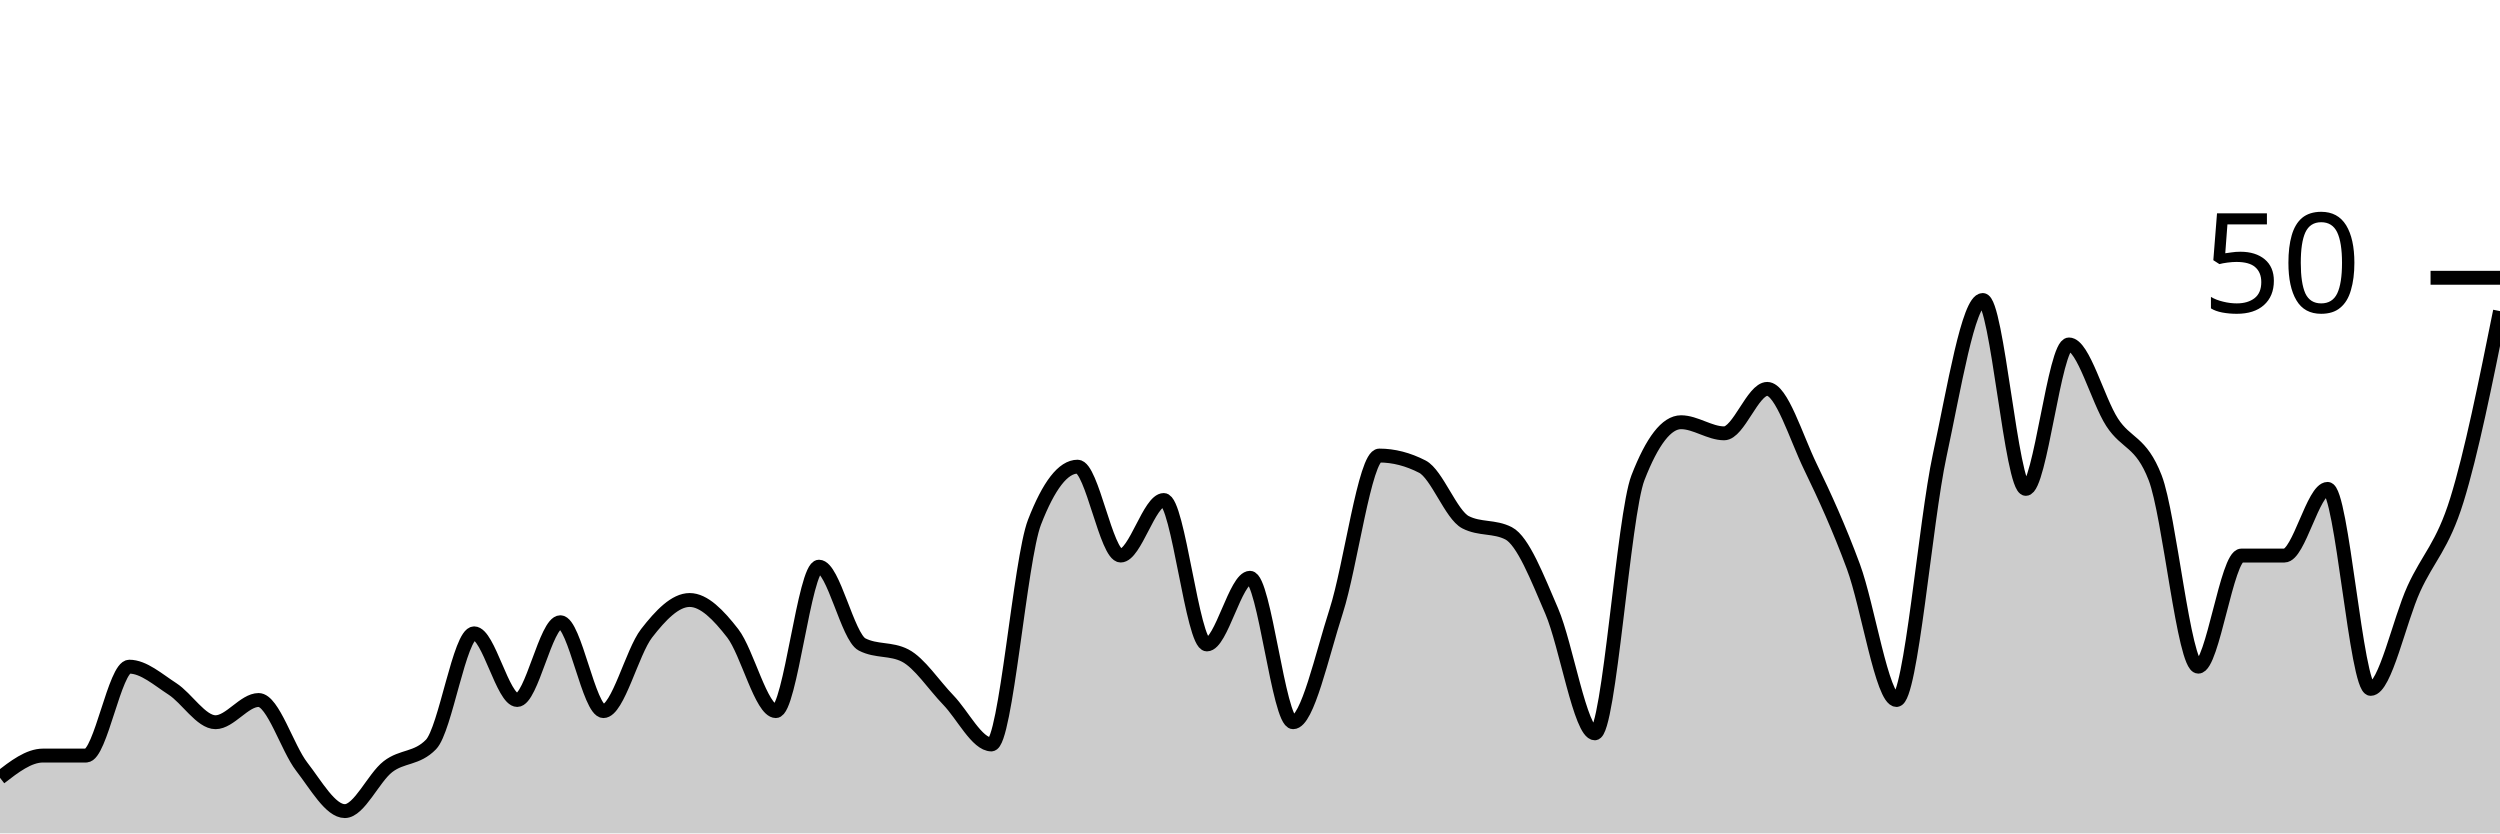
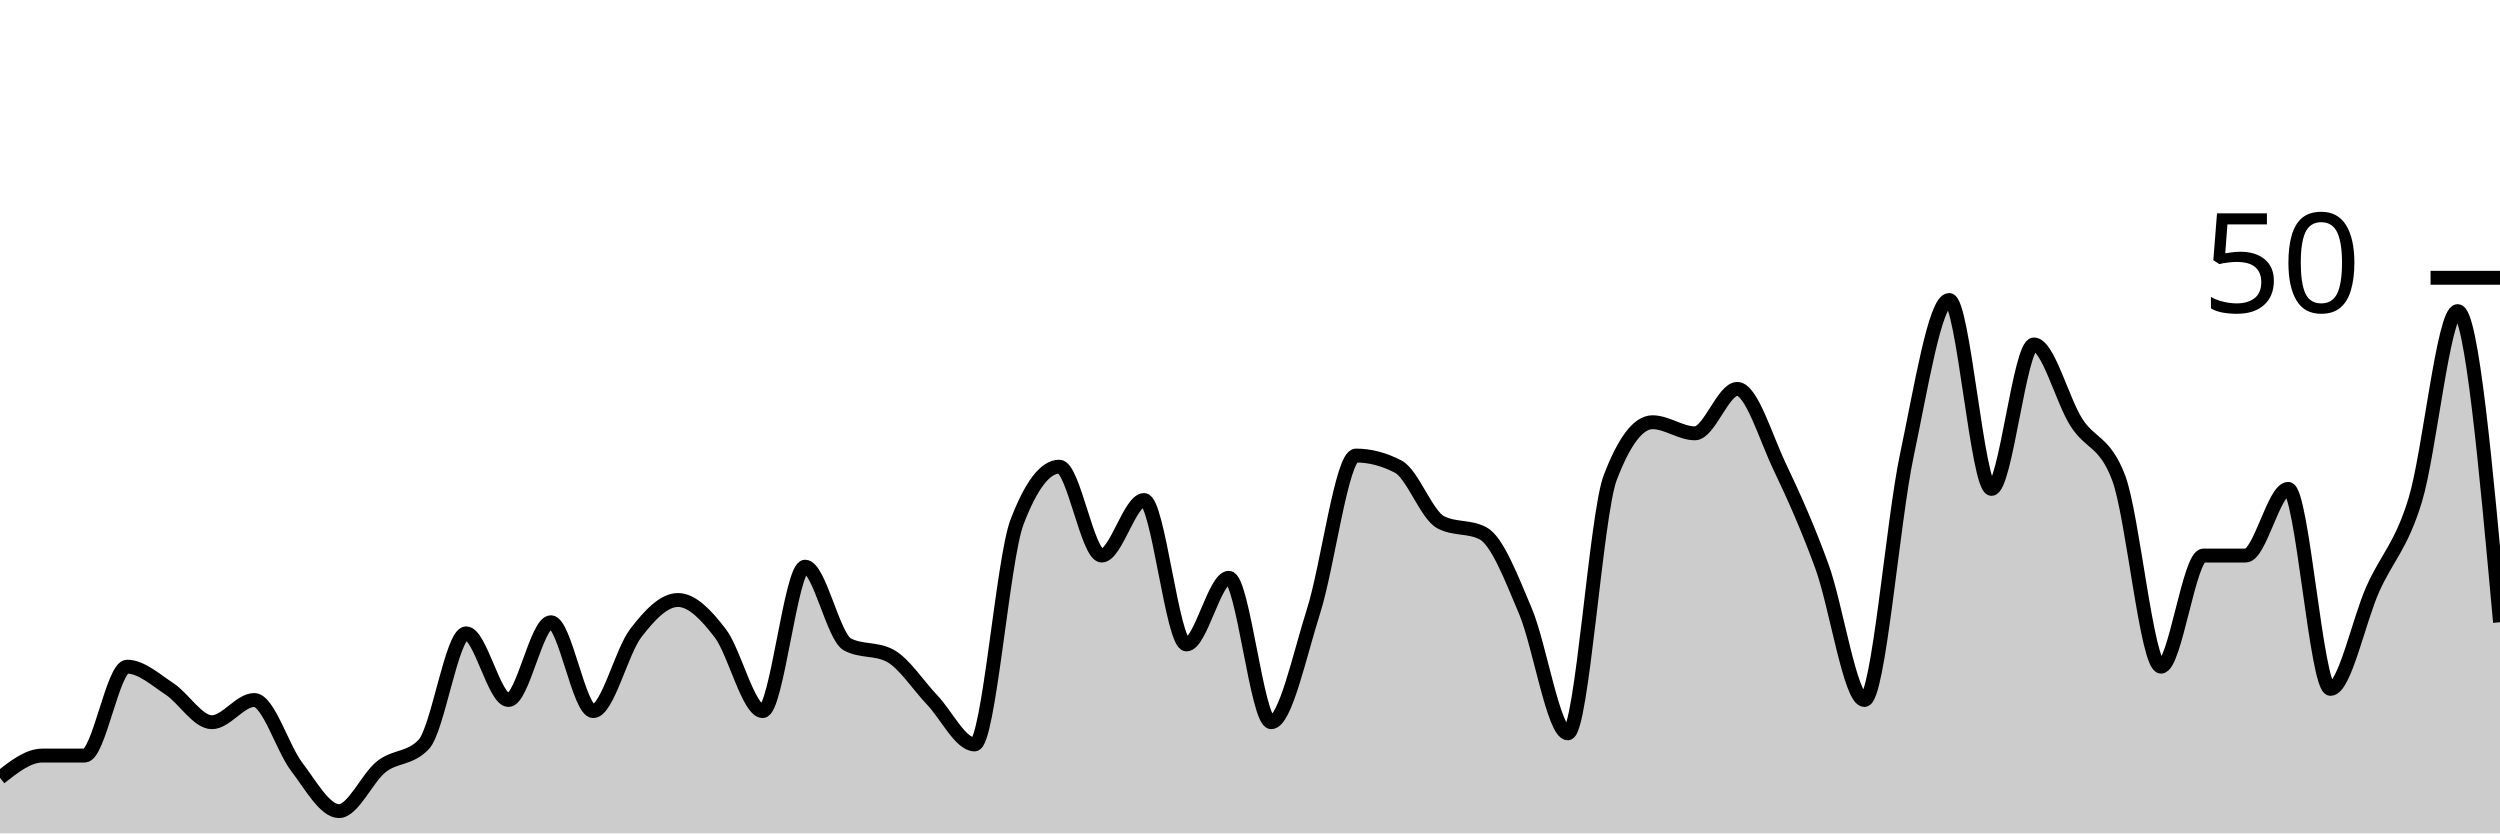
<svg xmlns="http://www.w3.org/2000/svg" viewBox="0 0 180 60">
  <g transform="translate(0,20)">
-     <path class="area" fill="rgba(0, 0, 0, 0.2)" d="M0,36C1.034,35.2,2.069,34.4,3.103,34.4C4.138,34.4,5.172,34.4,6.207,34.4C7.241,34.4,8.276,28,9.31,28C10.345,28,11.379,28.933,12.414,29.6C13.448,30.267,14.483,32,15.517,32C16.552,32,17.586,30.4,18.621,30.4C19.655,30.4,20.69,33.867,21.724,35.2C22.759,36.533,23.793,38.4,24.828,38.4C25.862,38.4,26.897,36,27.931,35.2C28.966,34.4,30,34.667,31.034,33.6C32.069,32.533,33.103,25.6,34.138,25.6C35.172,25.6,36.207,30.4,37.241,30.4C38.276,30.4,39.31,24.8,40.345,24.8C41.379,24.8,42.414,31.2,43.448,31.2C44.483,31.2,45.517,26.933,46.552,25.6C47.586,24.267,48.621,23.2,49.655,23.2C50.69,23.2,51.724,24.267,52.759,25.6C53.793,26.933,54.828,31.2,55.862,31.2C56.897,31.2,57.931,20.8,58.966,20.8C60,20.8,61.034,25.867,62.069,26.4C63.103,26.933,64.138,26.667,65.172,27.2C66.207,27.733,67.241,29.333,68.276,30.4C69.31,31.467,70.345,33.6,71.379,33.6C72.414,33.6,73.448,20.267,74.483,17.6C75.517,14.933,76.552,13.6,77.586,13.6C78.621,13.6,79.655,20,80.69,20C81.724,20,82.759,16,83.793,16C84.828,16,85.862,26.4,86.897,26.4C87.931,26.4,88.966,21.6,90,21.6C91.034,21.6,92.069,32,93.103,32C94.138,32,95.172,27.2,96.207,24C97.241,20.8,98.276,12.8,99.31,12.8C100.345,12.8,101.379,13.067,102.414,13.6C103.448,14.133,104.483,17.067,105.517,17.6C106.552,18.133,107.586,17.867,108.621,18.4C109.655,18.933,110.69,21.6,111.724,24C112.759,26.4,113.793,32.8,114.828,32.8C115.862,32.8,116.897,17.067,117.931,14.4C118.966,11.733,120,10.4,121.034,10.4C122.069,10.4,123.103,11.2,124.138,11.2C125.172,11.2,126.207,8,127.241,8C128.276,8,129.31,11.467,130.345,13.6C131.379,15.733,132.414,18,133.448,20.8C134.483,23.6,135.517,30.4,136.552,30.4C137.586,30.4,138.621,17.6,139.655,12.8C140.69,8,141.724,1.6,142.759,1.6C143.793,1.6,144.828,15.2,145.862,15.2C146.897,15.2,147.931,4.8,148.966,4.8C150,4.8,151.034,8.8,152.069,10.4C153.103,12,154.138,11.733,155.172,14.4C156.207,17.067,157.241,28,158.276,28C159.31,28,160.345,20,161.379,20C162.414,20,163.448,20,164.483,20C165.517,20,166.552,15.2,167.586,15.2C168.621,15.2,169.655,29.6,170.69,29.6C171.724,29.6,172.759,24.667,173.793,22.4C174.828,20.133,175.862,19.333,176.897,16C177.931,12.667,178.966,7.533,180,2.4L180,40C178.966,40,177.931,40,176.897,40C175.862,40,174.828,40,173.793,40C172.759,40,171.724,40,170.69,40C169.655,40,168.621,40,167.586,40C166.552,40,165.517,40,164.483,40C163.448,40,162.414,40,161.379,40C160.345,40,159.31,40,158.276,40C157.241,40,156.207,40,155.172,40C154.138,40,153.103,40,152.069,40C151.034,40,150,40,148.966,40C147.931,40,146.897,40,145.862,40C144.828,40,143.793,40,142.759,40C141.724,40,140.69,40,139.655,40C138.621,40,137.586,40,136.552,40C135.517,40,134.483,40,133.448,40C132.414,40,131.379,40,130.345,40C129.31,40,128.276,40,127.241,40C126.207,40,125.172,40,124.138,40C123.103,40,122.069,40,121.034,40C120,40,118.966,40,117.931,40C116.897,40,115.862,40,114.828,40C113.793,40,112.759,40,111.724,40C110.69,40,109.655,40,108.621,40C107.586,40,106.552,40,105.517,40C104.483,40,103.448,40,102.414,40C101.379,40,100.345,40,99.31,40C98.276,40,97.241,40,96.207,40C95.172,40,94.138,40,93.103,40C92.069,40,91.034,40,90,40C88.966,40,87.931,40,86.897,40C85.862,40,84.828,40,83.793,40C82.759,40,81.724,40,80.69,40C79.655,40,78.621,40,77.586,40C76.552,40,75.517,40,74.483,40C73.448,40,72.414,40,71.379,40C70.345,40,69.31,40,68.276,40C67.241,40,66.207,40,65.172,40C64.138,40,63.103,40,62.069,40C61.034,40,60,40,58.966,40C57.931,40,56.897,40,55.862,40C54.828,40,53.793,40,52.759,40C51.724,40,50.69,40,49.655,40C48.621,40,47.586,40,46.552,40C45.517,40,44.483,40,43.448,40C42.414,40,41.379,40,40.345,40C39.31,40,38.276,40,37.241,40C36.207,40,35.172,40,34.138,40C33.103,40,32.069,40,31.034,40C30,40,28.966,40,27.931,40C26.897,40,25.862,40,24.828,40C23.793,40,22.759,40,21.724,40C20.69,40,19.655,40,18.621,40C17.586,40,16.552,40,15.517,40C14.483,40,13.448,40,12.414,40C11.379,40,10.345,40,9.31,40C8.276,40,7.241,40,6.207,40C5.172,40,4.138,40,3.103,40C2.069,40,1.034,40,0,40Z" />
-     <path class="line" stroke="black" fill="none" d="M0,36C1.034,35.2,2.069,34.4,3.103,34.4C4.138,34.4,5.172,34.4,6.207,34.4C7.241,34.4,8.276,28,9.31,28C10.345,28,11.379,28.933,12.414,29.6C13.448,30.267,14.483,32,15.517,32C16.552,32,17.586,30.4,18.621,30.4C19.655,30.4,20.69,33.867,21.724,35.2C22.759,36.533,23.793,38.4,24.828,38.4C25.862,38.4,26.897,36,27.931,35.2C28.966,34.4,30,34.667,31.034,33.6C32.069,32.533,33.103,25.6,34.138,25.6C35.172,25.6,36.207,30.4,37.241,30.4C38.276,30.4,39.31,24.8,40.345,24.8C41.379,24.8,42.414,31.2,43.448,31.2C44.483,31.2,45.517,26.933,46.552,25.6C47.586,24.267,48.621,23.2,49.655,23.2C50.69,23.2,51.724,24.267,52.759,25.6C53.793,26.933,54.828,31.2,55.862,31.2C56.897,31.2,57.931,20.8,58.966,20.8C60,20.8,61.034,25.867,62.069,26.4C63.103,26.933,64.138,26.667,65.172,27.2C66.207,27.733,67.241,29.333,68.276,30.4C69.31,31.467,70.345,33.6,71.379,33.6C72.414,33.6,73.448,20.267,74.483,17.6C75.517,14.933,76.552,13.6,77.586,13.6C78.621,13.6,79.655,20,80.69,20C81.724,20,82.759,16,83.793,16C84.828,16,85.862,26.4,86.897,26.4C87.931,26.4,88.966,21.6,90,21.6C91.034,21.6,92.069,32,93.103,32C94.138,32,95.172,27.2,96.207,24C97.241,20.8,98.276,12.8,99.31,12.8C100.345,12.8,101.379,13.067,102.414,13.6C103.448,14.133,104.483,17.067,105.517,17.6C106.552,18.133,107.586,17.867,108.621,18.4C109.655,18.933,110.69,21.6,111.724,24C112.759,26.4,113.793,32.8,114.828,32.8C115.862,32.8,116.897,17.067,117.931,14.4C118.966,11.733,120,10.4,121.034,10.4C122.069,10.4,123.103,11.2,124.138,11.2C125.172,11.2,126.207,8,127.241,8C128.276,8,129.31,11.467,130.345,13.6C131.379,15.733,132.414,18,133.448,20.8C134.483,23.6,135.517,30.4,136.552,30.4C137.586,30.4,138.621,17.6,139.655,12.8C140.69,8,141.724,1.6,142.759,1.6C143.793,1.6,144.828,15.2,145.862,15.2C146.897,15.2,147.931,4.8,148.966,4.8C150,4.8,151.034,8.8,152.069,10.4C153.103,12,154.138,11.733,155.172,14.4C156.207,17.067,157.241,28,158.276,28C159.31,28,160.345,20,161.379,20C162.414,20,163.448,20,164.483,20C165.517,20,166.552,15.2,167.586,15.2C168.621,15.2,169.655,29.6,170.69,29.6C171.724,29.6,172.759,24.667,173.793,22.4C174.828,20.133,175.862,19.333,176.897,16C177.931,12.667,178.966,7.533,180,2.4" />
+     <path class="area" fill="rgba(0, 0, 0, 0.2)" d="M0,36C1.017,35.2,2.034,34.4,3.051,34.4C4.068,34.4,5.085,34.4,6.102,34.4C7.119,34.4,8.136,28,9.153,28C10.169,28,11.186,28.933,12.203,29.6C13.22,30.267,14.237,32,15.254,32C16.271,32,17.288,30.4,18.305,30.4C19.322,30.4,20.339,33.867,21.356,35.2C22.373,36.533,23.39,38.4,24.407,38.4C25.424,38.4,26.441,36,27.458,35.2C28.475,34.4,29.492,34.667,30.508,33.6C31.525,32.533,32.542,25.6,33.559,25.6C34.576,25.6,35.593,30.4,36.61,30.4C37.627,30.4,38.644,24.8,39.661,24.8C40.678,24.8,41.695,31.2,42.712,31.2C43.729,31.2,44.746,26.933,45.763,25.6C46.78,24.267,47.797,23.2,48.814,23.2C49.831,23.2,50.847,24.267,51.864,25.6C52.881,26.933,53.898,31.2,54.915,31.2C55.932,31.2,56.949,20.8,57.966,20.8C58.983,20.8,60,25.867,61.017,26.4C62.034,26.933,63.051,26.667,64.068,27.2C65.085,27.733,66.102,29.333,67.119,30.4C68.136,31.467,69.153,33.6,70.169,33.6C71.186,33.6,72.203,20.267,73.22,17.6C74.237,14.933,75.254,13.6,76.271,13.6C77.288,13.6,78.305,20,79.322,20C80.339,20,81.356,16,82.373,16C83.39,16,84.407,26.4,85.424,26.4C86.441,26.4,87.458,21.6,88.475,21.6C89.492,21.6,90.508,32,91.525,32C92.542,32,93.559,27.2,94.576,24C95.593,20.8,96.61,12.8,97.627,12.8C98.644,12.8,99.661,13.067,100.678,13.6C101.695,14.133,102.712,17.067,103.729,17.6C104.746,18.133,105.763,17.867,106.78,18.4C107.797,18.933,108.814,21.6,109.831,24C110.847,26.4,111.864,32.8,112.881,32.8C113.898,32.8,114.915,17.067,115.932,14.4C116.949,11.733,117.966,10.4,118.983,10.4C120,10.4,121.017,11.2,122.034,11.2C123.051,11.2,124.068,8,125.085,8C126.102,8,127.119,11.467,128.136,13.6C129.153,15.733,130.169,18,131.186,20.8C132.203,23.6,133.22,30.4,134.237,30.4C135.254,30.4,136.271,17.6,137.288,12.8C138.305,8,139.322,1.6,140.339,1.6C141.356,1.6,142.373,15.2,143.39,15.2C144.407,15.2,145.424,4.8,146.441,4.8C147.458,4.8,148.475,8.8,149.492,10.4C150.508,12,151.525,11.733,152.542,14.4C153.559,17.067,154.576,28,155.593,28C156.61,28,157.627,20,158.644,20C159.661,20,160.678,20,161.695,20C162.712,20,163.729,15.2,164.746,15.2C165.763,15.2,166.78,29.6,167.797,29.6C168.814,29.6,169.831,24.667,170.847,22.4C171.864,20.133,172.881,19.333,173.898,16C174.915,12.667,175.932,2.4,176.949,2.4C177.966,2.4,178.983,13.6,180,24.8L180,40C178.983,40,177.966,40,176.949,40C175.932,40,174.915,40,173.898,40C172.881,40,171.864,40,170.847,40C169.831,40,168.814,40,167.797,40C166.78,40,165.763,40,164.746,40C163.729,40,162.712,40,161.695,40C160.678,40,159.661,40,158.644,40C157.627,40,156.61,40,155.593,40C154.576,40,153.559,40,152.542,40C151.525,40,150.508,40,149.492,40C148.475,40,147.458,40,146.441,40C145.424,40,144.407,40,143.39,40C142.373,40,141.356,40,140.339,40C139.322,40,138.305,40,137.288,40C136.271,40,135.254,40,134.237,40C133.22,40,132.203,40,131.186,40C130.169,40,129.153,40,128.136,40C127.119,40,126.102,40,125.085,40C124.068,40,123.051,40,122.034,40C121.017,40,120,40,118.983,40C117.966,40,116.949,40,115.932,40C114.915,40,113.898,40,112.881,40C111.864,40,110.847,40,109.831,40C108.814,40,107.797,40,106.78,40C105.763,40,104.746,40,103.729,40C102.712,40,101.695,40,100.678,40C99.661,40,98.644,40,97.627,40C96.61,40,95.593,40,94.576,40C93.559,40,92.542,40,91.525,40C90.508,40,89.492,40,88.475,40C87.458,40,86.441,40,85.424,40C84.407,40,83.39,40,82.373,40C81.356,40,80.339,40,79.322,40C78.305,40,77.288,40,76.271,40C75.254,40,74.237,40,73.22,40C72.203,40,71.186,40,70.169,40C69.153,40,68.136,40,67.119,40C66.102,40,65.085,40,64.068,40C63.051,40,62.034,40,61.017,40C60,40,58.983,40,57.966,40C56.949,40,55.932,40,54.915,40C53.898,40,52.881,40,51.864,40C50.847,40,49.831,40,48.814,40C47.797,40,46.78,40,45.763,40C44.746,40,43.729,40,42.712,40C41.695,40,40.678,40,39.661,40C38.644,40,37.627,40,36.61,40C35.593,40,34.576,40,33.559,40C32.542,40,31.525,40,30.508,40C29.492,40,28.475,40,27.458,40C26.441,40,25.424,40,24.407,40C23.39,40,22.373,40,21.356,40C20.339,40,19.322,40,18.305,40C17.288,40,16.271,40,15.254,40C14.237,40,13.22,40,12.203,40C11.186,40,10.169,40,9.153,40C8.136,40,7.119,40,6.102,40C5.085,40,4.068,40,3.051,40C2.034,40,1.017,40,0,40Z" />
+     <path class="line" stroke="black" fill="none" d="M0,36C1.017,35.2,2.034,34.4,3.051,34.4C4.068,34.4,5.085,34.4,6.102,34.4C7.119,34.4,8.136,28,9.153,28C10.169,28,11.186,28.933,12.203,29.6C13.22,30.267,14.237,32,15.254,32C16.271,32,17.288,30.4,18.305,30.4C19.322,30.4,20.339,33.867,21.356,35.2C22.373,36.533,23.39,38.4,24.407,38.4C25.424,38.4,26.441,36,27.458,35.2C28.475,34.4,29.492,34.667,30.508,33.6C31.525,32.533,32.542,25.6,33.559,25.6C34.576,25.6,35.593,30.4,36.61,30.4C37.627,30.4,38.644,24.8,39.661,24.8C40.678,24.8,41.695,31.2,42.712,31.2C43.729,31.2,44.746,26.933,45.763,25.6C46.78,24.267,47.797,23.2,48.814,23.2C49.831,23.2,50.847,24.267,51.864,25.6C52.881,26.933,53.898,31.2,54.915,31.2C55.932,31.2,56.949,20.8,57.966,20.8C58.983,20.8,60,25.867,61.017,26.4C62.034,26.933,63.051,26.667,64.068,27.2C65.085,27.733,66.102,29.333,67.119,30.4C68.136,31.467,69.153,33.6,70.169,33.6C71.186,33.6,72.203,20.267,73.22,17.6C74.237,14.933,75.254,13.6,76.271,13.6C77.288,13.6,78.305,20,79.322,20C80.339,20,81.356,16,82.373,16C83.39,16,84.407,26.4,85.424,26.4C86.441,26.4,87.458,21.6,88.475,21.6C89.492,21.6,90.508,32,91.525,32C92.542,32,93.559,27.2,94.576,24C95.593,20.8,96.61,12.8,97.627,12.8C98.644,12.8,99.661,13.067,100.678,13.6C101.695,14.133,102.712,17.067,103.729,17.6C104.746,18.133,105.763,17.867,106.78,18.4C107.797,18.933,108.814,21.6,109.831,24C110.847,26.4,111.864,32.8,112.881,32.8C113.898,32.8,114.915,17.067,115.932,14.4C116.949,11.733,117.966,10.4,118.983,10.4C120,10.4,121.017,11.2,122.034,11.2C123.051,11.2,124.068,8,125.085,8C126.102,8,127.119,11.467,128.136,13.6C129.153,15.733,130.169,18,131.186,20.8C132.203,23.6,133.22,30.4,134.237,30.4C135.254,30.4,136.271,17.6,137.288,12.8C138.305,8,139.322,1.6,140.339,1.6C141.356,1.6,142.373,15.2,143.39,15.2C144.407,15.2,145.424,4.8,146.441,4.8C147.458,4.8,148.475,8.8,149.492,10.4C150.508,12,151.525,11.733,152.542,14.4C153.559,17.067,154.576,28,155.593,28C156.61,28,157.627,20,158.644,20C159.661,20,160.678,20,161.695,20C162.712,20,163.729,15.2,164.746,15.2C165.763,15.2,166.78,29.6,167.797,29.6C168.814,29.6,169.831,24.667,170.847,22.4C171.864,20.133,172.881,19.333,173.898,16C174.915,12.667,175.932,2.4,176.949,2.4C177.966,2.4,178.983,13.6,180,24.8" />
    <path class="axis-ceiling" stroke-width="1" stroke="black" fill="none" d="M175,0L180,0" />
    <text class="axis-ceiling-label" font-family="sans-serif" text-anchor="end" font-size="10px" x="170" y="2.5">50</text>
  </g>
</svg>
